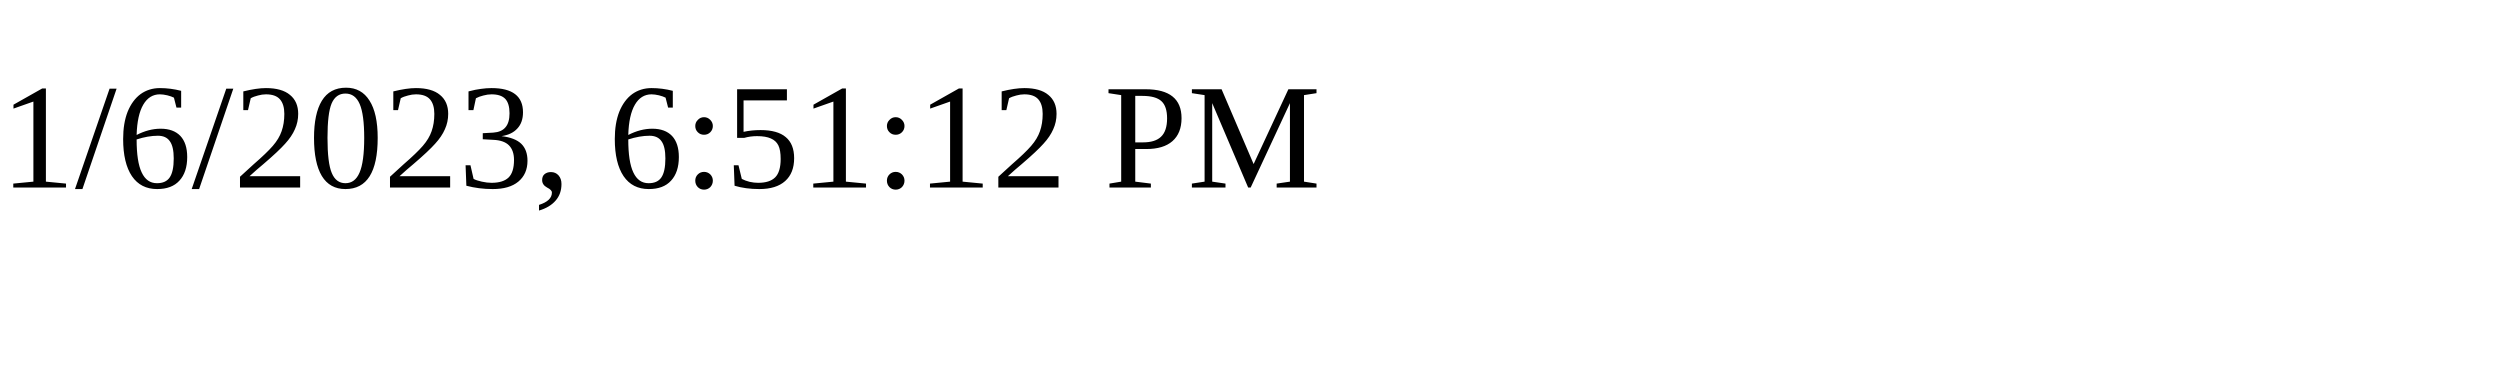
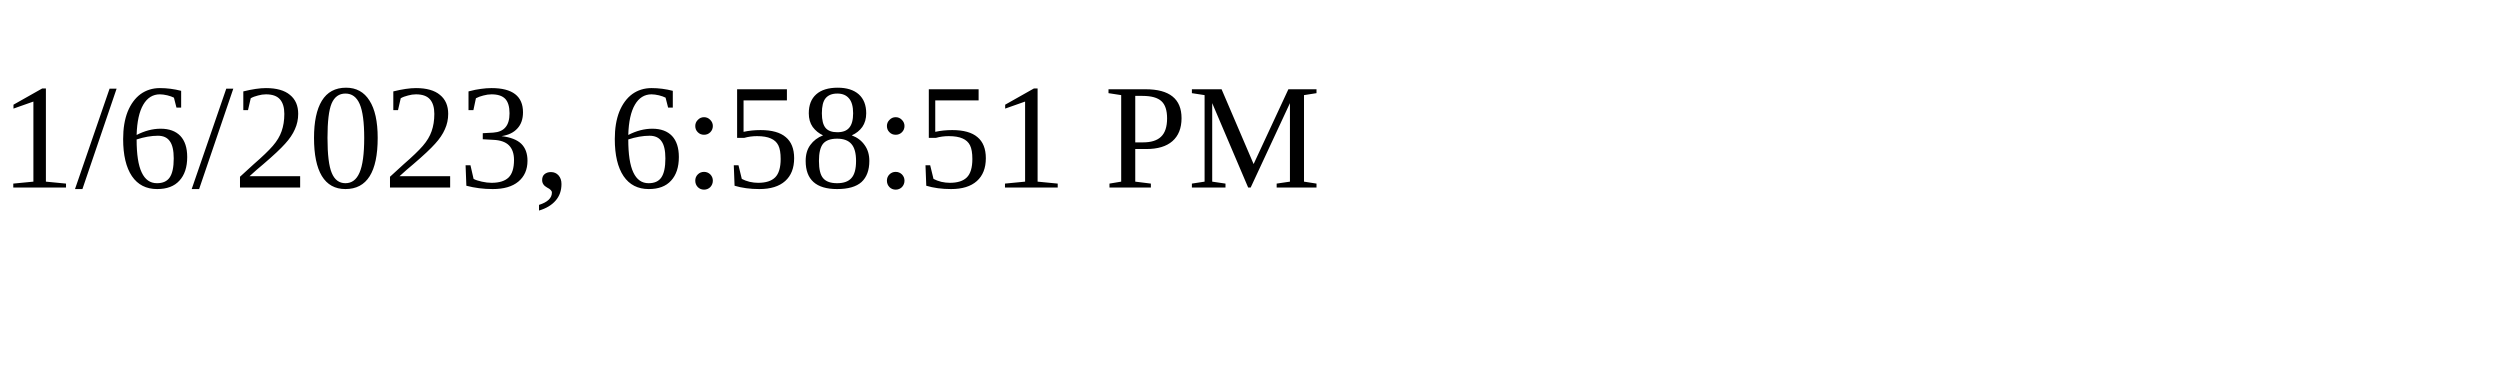
<svg xmlns="http://www.w3.org/2000/svg" height="30" width="200">
-   <text x="0" y="15">1/6/2023, 6:51:12 PM</text>
+   <text x="0" y="15">1/6/2023, 6:58:51 PM</text>
</svg>
